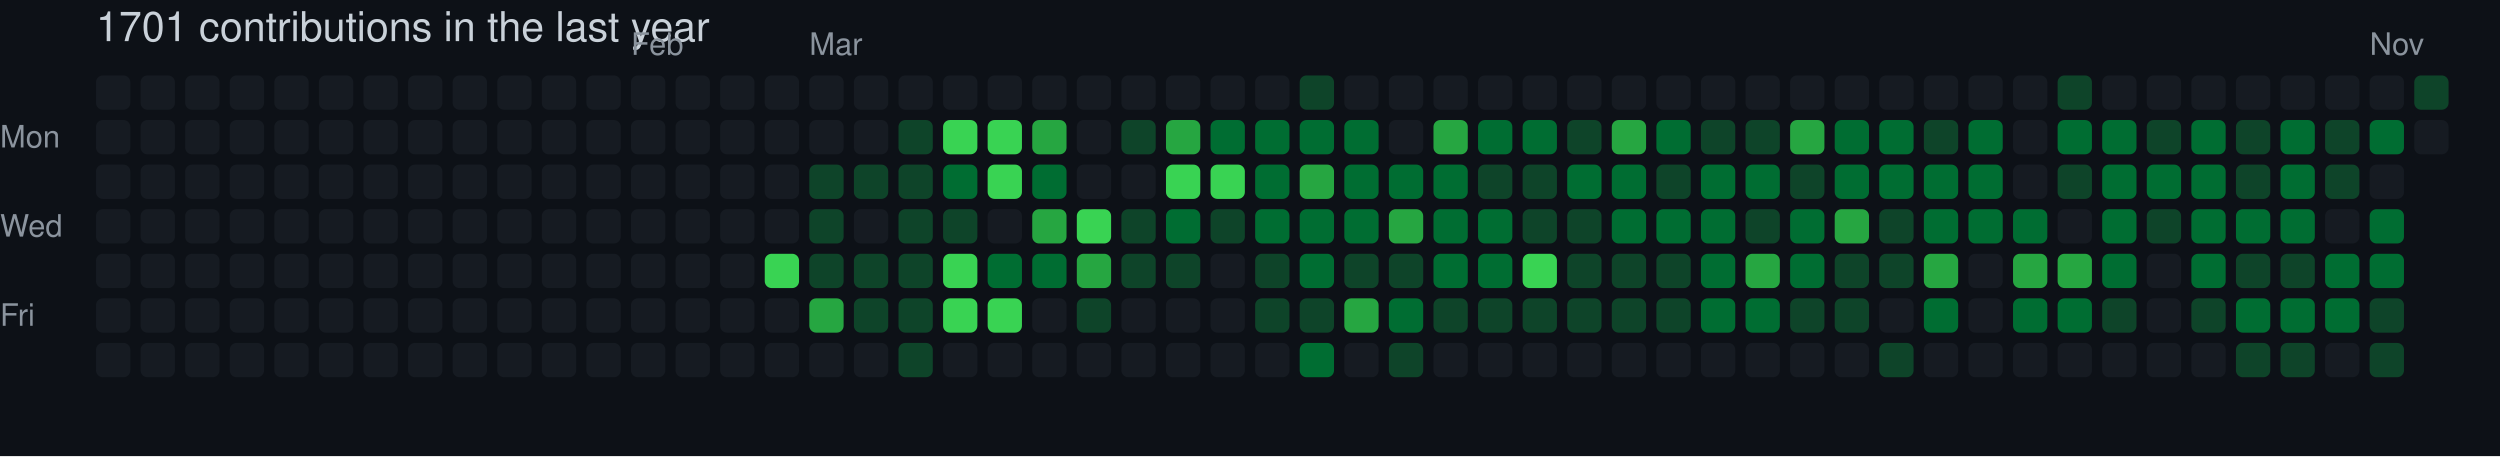
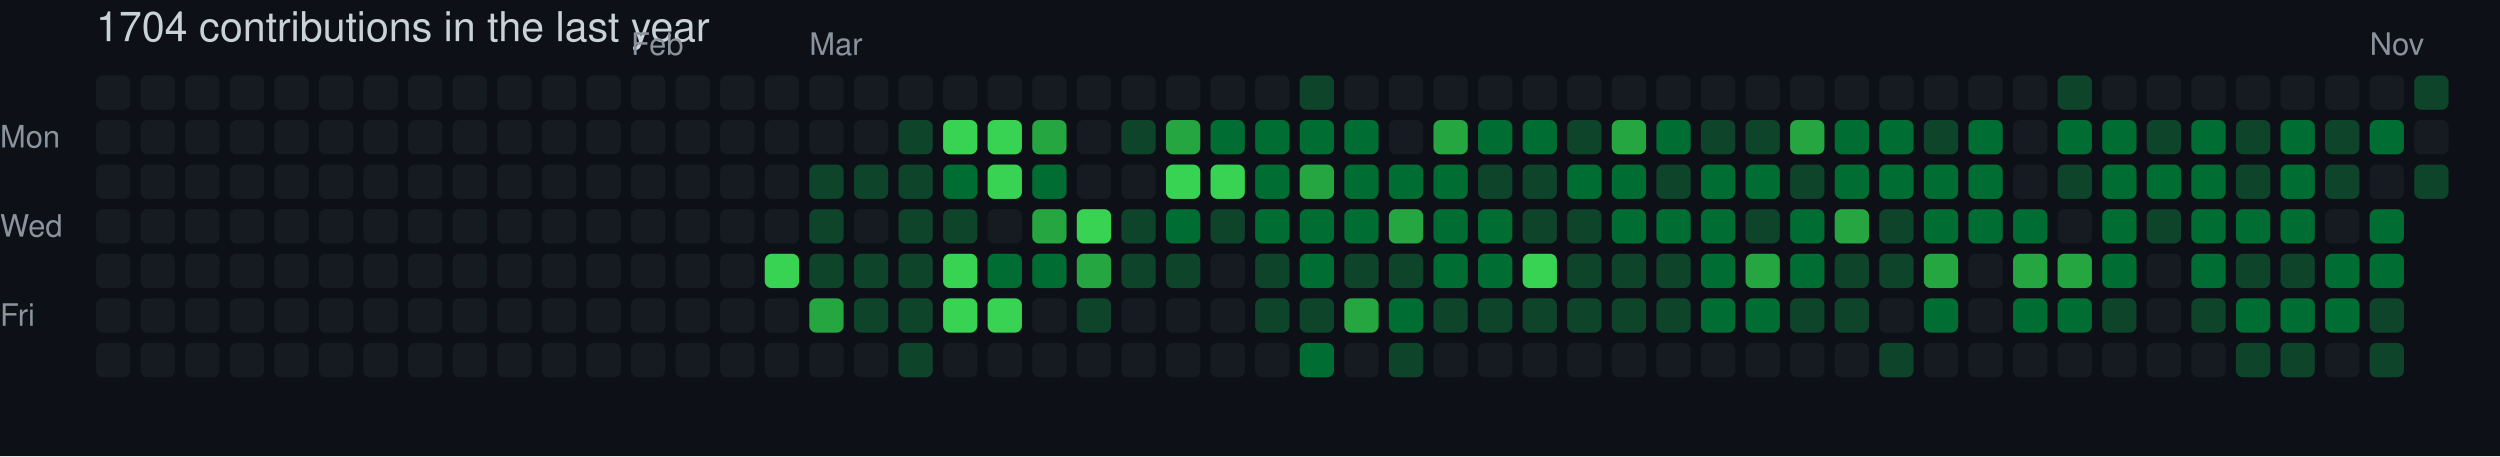
- <svg xmlns="http://www.w3.org/2000/svg" width="729" height="133" viewBox="0 0 729 133" role="img" aria-label="skiliaris made 1701 contributions in the last year">
+ <svg xmlns="http://www.w3.org/2000/svg" width="729" height="133" viewBox="0 0 729 133" role="img" aria-label="skiliaris made 1704 contributions in the last year">
  <rect width="100%" height="100%" fill="#0d1117" />
  <style>
    text {
      font-family: -apple-system, BlinkMacSystemFont, "Segoe UI", Helvetica, Arial, sans-serif;
      font-size: 9px;
      fill: #8b949e;
    }
    .count {
      font-size: 12px;
      fill: #c9d1d9;
    }
  </style>
-   <text x="28" y="12" class="count">1701 contributions in the last year</text>
+   <text x="28" y="12" class="count">1704 contributions in the last year</text>
  <text x="184" y="16">Feb</text>
  <text x="236" y="16">Mar</text>
  <text x="691" y="16">Nov</text>
  <text x="0" y="43">Mon</text>
  <text x="0" y="69">Wed</text>
  <text x="0" y="95">Fri</text>
  <rect x="28" y="22" width="10" height="10" rx="2" ry="2" fill="#161b22">
        </rect>
  <rect x="28" y="35" width="10" height="10" rx="2" ry="2" fill="#161b22">
        </rect>
  <rect x="28" y="48" width="10" height="10" rx="2" ry="2" fill="#161b22">
        </rect>
  <rect x="28" y="61" width="10" height="10" rx="2" ry="2" fill="#161b22">
        </rect>
  <rect x="28" y="74" width="10" height="10" rx="2" ry="2" fill="#161b22">
        </rect>
  <rect x="28" y="87" width="10" height="10" rx="2" ry="2" fill="#161b22">
        </rect>
  <rect x="28" y="100" width="10" height="10" rx="2" ry="2" fill="#161b22">
        </rect>
  <rect x="41" y="22" width="10" height="10" rx="2" ry="2" fill="#161b22">
        </rect>
  <rect x="41" y="35" width="10" height="10" rx="2" ry="2" fill="#161b22">
        </rect>
  <rect x="41" y="48" width="10" height="10" rx="2" ry="2" fill="#161b22">
        </rect>
  <rect x="41" y="61" width="10" height="10" rx="2" ry="2" fill="#161b22">
        </rect>
  <rect x="41" y="74" width="10" height="10" rx="2" ry="2" fill="#161b22">
        </rect>
  <rect x="41" y="87" width="10" height="10" rx="2" ry="2" fill="#161b22">
        </rect>
  <rect x="41" y="100" width="10" height="10" rx="2" ry="2" fill="#161b22">
        </rect>
  <rect x="54" y="22" width="10" height="10" rx="2" ry="2" fill="#161b22">
        </rect>
  <rect x="54" y="35" width="10" height="10" rx="2" ry="2" fill="#161b22">
        </rect>
  <rect x="54" y="48" width="10" height="10" rx="2" ry="2" fill="#161b22">
        </rect>
  <rect x="54" y="61" width="10" height="10" rx="2" ry="2" fill="#161b22">
        </rect>
  <rect x="54" y="74" width="10" height="10" rx="2" ry="2" fill="#161b22">
        </rect>
  <rect x="54" y="87" width="10" height="10" rx="2" ry="2" fill="#161b22">
        </rect>
  <rect x="54" y="100" width="10" height="10" rx="2" ry="2" fill="#161b22">
        </rect>
  <rect x="67" y="22" width="10" height="10" rx="2" ry="2" fill="#161b22">
        </rect>
  <rect x="67" y="35" width="10" height="10" rx="2" ry="2" fill="#161b22">
        </rect>
  <rect x="67" y="48" width="10" height="10" rx="2" ry="2" fill="#161b22">
        </rect>
  <rect x="67" y="61" width="10" height="10" rx="2" ry="2" fill="#161b22">
        </rect>
  <rect x="67" y="74" width="10" height="10" rx="2" ry="2" fill="#161b22">
        </rect>
  <rect x="67" y="87" width="10" height="10" rx="2" ry="2" fill="#161b22">
        </rect>
  <rect x="67" y="100" width="10" height="10" rx="2" ry="2" fill="#161b22">
        </rect>
  <rect x="80" y="22" width="10" height="10" rx="2" ry="2" fill="#161b22">
        </rect>
  <rect x="80" y="35" width="10" height="10" rx="2" ry="2" fill="#161b22">
        </rect>
  <rect x="80" y="48" width="10" height="10" rx="2" ry="2" fill="#161b22">
        </rect>
  <rect x="80" y="61" width="10" height="10" rx="2" ry="2" fill="#161b22">
        </rect>
  <rect x="80" y="74" width="10" height="10" rx="2" ry="2" fill="#161b22">
        </rect>
  <rect x="80" y="87" width="10" height="10" rx="2" ry="2" fill="#161b22">
        </rect>
  <rect x="80" y="100" width="10" height="10" rx="2" ry="2" fill="#161b22">
        </rect>
  <rect x="93" y="22" width="10" height="10" rx="2" ry="2" fill="#161b22">
        </rect>
  <rect x="93" y="35" width="10" height="10" rx="2" ry="2" fill="#161b22">
        </rect>
  <rect x="93" y="48" width="10" height="10" rx="2" ry="2" fill="#161b22">
        </rect>
  <rect x="93" y="61" width="10" height="10" rx="2" ry="2" fill="#161b22">
        </rect>
  <rect x="93" y="74" width="10" height="10" rx="2" ry="2" fill="#161b22">
        </rect>
  <rect x="93" y="87" width="10" height="10" rx="2" ry="2" fill="#161b22">
        </rect>
  <rect x="93" y="100" width="10" height="10" rx="2" ry="2" fill="#161b22">
        </rect>
  <rect x="106" y="22" width="10" height="10" rx="2" ry="2" fill="#161b22">
        </rect>
  <rect x="106" y="35" width="10" height="10" rx="2" ry="2" fill="#161b22">
        </rect>
  <rect x="106" y="48" width="10" height="10" rx="2" ry="2" fill="#161b22">
        </rect>
  <rect x="106" y="61" width="10" height="10" rx="2" ry="2" fill="#161b22">
        </rect>
  <rect x="106" y="74" width="10" height="10" rx="2" ry="2" fill="#161b22">
        </rect>
  <rect x="106" y="87" width="10" height="10" rx="2" ry="2" fill="#161b22">
        </rect>
  <rect x="106" y="100" width="10" height="10" rx="2" ry="2" fill="#161b22">
        </rect>
  <rect x="119" y="22" width="10" height="10" rx="2" ry="2" fill="#161b22">
        </rect>
  <rect x="119" y="35" width="10" height="10" rx="2" ry="2" fill="#161b22">
        </rect>
  <rect x="119" y="48" width="10" height="10" rx="2" ry="2" fill="#161b22">
        </rect>
  <rect x="119" y="61" width="10" height="10" rx="2" ry="2" fill="#161b22">
        </rect>
  <rect x="119" y="74" width="10" height="10" rx="2" ry="2" fill="#161b22">
        </rect>
  <rect x="119" y="87" width="10" height="10" rx="2" ry="2" fill="#161b22">
        </rect>
  <rect x="119" y="100" width="10" height="10" rx="2" ry="2" fill="#161b22">
        </rect>
  <rect x="132" y="22" width="10" height="10" rx="2" ry="2" fill="#161b22">
        </rect>
  <rect x="132" y="35" width="10" height="10" rx="2" ry="2" fill="#161b22">
        </rect>
  <rect x="132" y="48" width="10" height="10" rx="2" ry="2" fill="#161b22">
        </rect>
  <rect x="132" y="61" width="10" height="10" rx="2" ry="2" fill="#161b22">
        </rect>
  <rect x="132" y="74" width="10" height="10" rx="2" ry="2" fill="#161b22">
        </rect>
  <rect x="132" y="87" width="10" height="10" rx="2" ry="2" fill="#161b22">
        </rect>
  <rect x="132" y="100" width="10" height="10" rx="2" ry="2" fill="#161b22">
        </rect>
  <rect x="145" y="22" width="10" height="10" rx="2" ry="2" fill="#161b22">
        </rect>
  <rect x="145" y="35" width="10" height="10" rx="2" ry="2" fill="#161b22">
        </rect>
  <rect x="145" y="48" width="10" height="10" rx="2" ry="2" fill="#161b22">
        </rect>
  <rect x="145" y="61" width="10" height="10" rx="2" ry="2" fill="#161b22">
        </rect>
  <rect x="145" y="74" width="10" height="10" rx="2" ry="2" fill="#161b22">
        </rect>
  <rect x="145" y="87" width="10" height="10" rx="2" ry="2" fill="#161b22">
        </rect>
  <rect x="145" y="100" width="10" height="10" rx="2" ry="2" fill="#161b22">
        </rect>
  <rect x="158" y="22" width="10" height="10" rx="2" ry="2" fill="#161b22">
        </rect>
  <rect x="158" y="35" width="10" height="10" rx="2" ry="2" fill="#161b22">
        </rect>
  <rect x="158" y="48" width="10" height="10" rx="2" ry="2" fill="#161b22">
        </rect>
  <rect x="158" y="61" width="10" height="10" rx="2" ry="2" fill="#161b22">
        </rect>
  <rect x="158" y="74" width="10" height="10" rx="2" ry="2" fill="#161b22">
        </rect>
  <rect x="158" y="87" width="10" height="10" rx="2" ry="2" fill="#161b22">
        </rect>
  <rect x="158" y="100" width="10" height="10" rx="2" ry="2" fill="#161b22">
        </rect>
  <rect x="171" y="22" width="10" height="10" rx="2" ry="2" fill="#161b22">
        </rect>
  <rect x="171" y="35" width="10" height="10" rx="2" ry="2" fill="#161b22">
        </rect>
  <rect x="171" y="48" width="10" height="10" rx="2" ry="2" fill="#161b22">
        </rect>
  <rect x="171" y="61" width="10" height="10" rx="2" ry="2" fill="#161b22">
        </rect>
  <rect x="171" y="74" width="10" height="10" rx="2" ry="2" fill="#161b22">
        </rect>
  <rect x="171" y="87" width="10" height="10" rx="2" ry="2" fill="#161b22">
        </rect>
  <rect x="171" y="100" width="10" height="10" rx="2" ry="2" fill="#161b22">
        </rect>
  <rect x="184" y="22" width="10" height="10" rx="2" ry="2" fill="#161b22">
        </rect>
  <rect x="184" y="35" width="10" height="10" rx="2" ry="2" fill="#161b22">
        </rect>
  <rect x="184" y="48" width="10" height="10" rx="2" ry="2" fill="#161b22">
        </rect>
  <rect x="184" y="61" width="10" height="10" rx="2" ry="2" fill="#161b22">
        </rect>
  <rect x="184" y="74" width="10" height="10" rx="2" ry="2" fill="#161b22">
        </rect>
  <rect x="184" y="87" width="10" height="10" rx="2" ry="2" fill="#161b22">
        </rect>
  <rect x="184" y="100" width="10" height="10" rx="2" ry="2" fill="#161b22">
        </rect>
  <rect x="197" y="22" width="10" height="10" rx="2" ry="2" fill="#161b22">
        </rect>
  <rect x="197" y="35" width="10" height="10" rx="2" ry="2" fill="#161b22">
        </rect>
  <rect x="197" y="48" width="10" height="10" rx="2" ry="2" fill="#161b22">
        </rect>
  <rect x="197" y="61" width="10" height="10" rx="2" ry="2" fill="#161b22">
        </rect>
  <rect x="197" y="74" width="10" height="10" rx="2" ry="2" fill="#161b22">
        </rect>
  <rect x="197" y="87" width="10" height="10" rx="2" ry="2" fill="#161b22">
        </rect>
  <rect x="197" y="100" width="10" height="10" rx="2" ry="2" fill="#161b22">
        </rect>
  <rect x="210" y="22" width="10" height="10" rx="2" ry="2" fill="#161b22">
        </rect>
  <rect x="210" y="35" width="10" height="10" rx="2" ry="2" fill="#161b22">
        </rect>
  <rect x="210" y="48" width="10" height="10" rx="2" ry="2" fill="#161b22">
        </rect>
  <rect x="210" y="61" width="10" height="10" rx="2" ry="2" fill="#161b22">
        </rect>
  <rect x="210" y="74" width="10" height="10" rx="2" ry="2" fill="#161b22">
        </rect>
  <rect x="210" y="87" width="10" height="10" rx="2" ry="2" fill="#161b22">
        </rect>
  <rect x="210" y="100" width="10" height="10" rx="2" ry="2" fill="#161b22">
        </rect>
  <rect x="223" y="22" width="10" height="10" rx="2" ry="2" fill="#161b22">
        </rect>
  <rect x="223" y="35" width="10" height="10" rx="2" ry="2" fill="#161b22">
        </rect>
  <rect x="223" y="48" width="10" height="10" rx="2" ry="2" fill="#161b22">
        </rect>
  <rect x="223" y="61" width="10" height="10" rx="2" ry="2" fill="#161b22">
        </rect>
  <rect x="223" y="74" width="10" height="10" rx="2" ry="2" fill="#39d353">
        </rect>
  <rect x="223" y="87" width="10" height="10" rx="2" ry="2" fill="#161b22">
        </rect>
  <rect x="223" y="100" width="10" height="10" rx="2" ry="2" fill="#161b22">
        </rect>
  <rect x="236" y="22" width="10" height="10" rx="2" ry="2" fill="#161b22">
        </rect>
  <rect x="236" y="35" width="10" height="10" rx="2" ry="2" fill="#161b22">
        </rect>
  <rect x="236" y="48" width="10" height="10" rx="2" ry="2" fill="#0e4429">
        </rect>
  <rect x="236" y="61" width="10" height="10" rx="2" ry="2" fill="#0e4429">
        </rect>
  <rect x="236" y="74" width="10" height="10" rx="2" ry="2" fill="#0e4429">
        </rect>
  <rect x="236" y="87" width="10" height="10" rx="2" ry="2" fill="#26a641">
        </rect>
  <rect x="236" y="100" width="10" height="10" rx="2" ry="2" fill="#161b22">
        </rect>
  <rect x="249" y="22" width="10" height="10" rx="2" ry="2" fill="#161b22">
        </rect>
  <rect x="249" y="35" width="10" height="10" rx="2" ry="2" fill="#161b22">
        </rect>
  <rect x="249" y="48" width="10" height="10" rx="2" ry="2" fill="#0e4429">
        </rect>
  <rect x="249" y="61" width="10" height="10" rx="2" ry="2" fill="#161b22">
        </rect>
  <rect x="249" y="74" width="10" height="10" rx="2" ry="2" fill="#0e4429">
        </rect>
  <rect x="249" y="87" width="10" height="10" rx="2" ry="2" fill="#0e4429">
        </rect>
  <rect x="249" y="100" width="10" height="10" rx="2" ry="2" fill="#161b22">
        </rect>
  <rect x="262" y="22" width="10" height="10" rx="2" ry="2" fill="#161b22">
        </rect>
  <rect x="262" y="35" width="10" height="10" rx="2" ry="2" fill="#0e4429">
        </rect>
  <rect x="262" y="48" width="10" height="10" rx="2" ry="2" fill="#0e4429">
        </rect>
  <rect x="262" y="61" width="10" height="10" rx="2" ry="2" fill="#0e4429">
        </rect>
  <rect x="262" y="74" width="10" height="10" rx="2" ry="2" fill="#0e4429">
        </rect>
  <rect x="262" y="87" width="10" height="10" rx="2" ry="2" fill="#0e4429">
        </rect>
  <rect x="262" y="100" width="10" height="10" rx="2" ry="2" fill="#0e4429">
        </rect>
  <rect x="275" y="22" width="10" height="10" rx="2" ry="2" fill="#161b22">
        </rect>
  <rect x="275" y="35" width="10" height="10" rx="2" ry="2" fill="#39d353">
        </rect>
  <rect x="275" y="48" width="10" height="10" rx="2" ry="2" fill="#006d32">
        </rect>
  <rect x="275" y="61" width="10" height="10" rx="2" ry="2" fill="#0e4429">
        </rect>
  <rect x="275" y="74" width="10" height="10" rx="2" ry="2" fill="#39d353">
        </rect>
  <rect x="275" y="87" width="10" height="10" rx="2" ry="2" fill="#39d353">
        </rect>
  <rect x="275" y="100" width="10" height="10" rx="2" ry="2" fill="#161b22">
        </rect>
  <rect x="288" y="22" width="10" height="10" rx="2" ry="2" fill="#161b22">
        </rect>
  <rect x="288" y="35" width="10" height="10" rx="2" ry="2" fill="#39d353">
        </rect>
  <rect x="288" y="48" width="10" height="10" rx="2" ry="2" fill="#39d353">
        </rect>
  <rect x="288" y="61" width="10" height="10" rx="2" ry="2" fill="#161b22">
        </rect>
  <rect x="288" y="74" width="10" height="10" rx="2" ry="2" fill="#006d32">
        </rect>
  <rect x="288" y="87" width="10" height="10" rx="2" ry="2" fill="#39d353">
        </rect>
  <rect x="288" y="100" width="10" height="10" rx="2" ry="2" fill="#161b22">
        </rect>
  <rect x="301" y="22" width="10" height="10" rx="2" ry="2" fill="#161b22">
        </rect>
  <rect x="301" y="35" width="10" height="10" rx="2" ry="2" fill="#26a641">
        </rect>
  <rect x="301" y="48" width="10" height="10" rx="2" ry="2" fill="#006d32">
        </rect>
  <rect x="301" y="61" width="10" height="10" rx="2" ry="2" fill="#26a641">
        </rect>
  <rect x="301" y="74" width="10" height="10" rx="2" ry="2" fill="#006d32">
        </rect>
  <rect x="301" y="87" width="10" height="10" rx="2" ry="2" fill="#161b22">
        </rect>
  <rect x="301" y="100" width="10" height="10" rx="2" ry="2" fill="#161b22">
        </rect>
  <rect x="314" y="22" width="10" height="10" rx="2" ry="2" fill="#161b22">
        </rect>
  <rect x="314" y="35" width="10" height="10" rx="2" ry="2" fill="#161b22">
        </rect>
  <rect x="314" y="48" width="10" height="10" rx="2" ry="2" fill="#161b22">
        </rect>
  <rect x="314" y="61" width="10" height="10" rx="2" ry="2" fill="#39d353">
        </rect>
  <rect x="314" y="74" width="10" height="10" rx="2" ry="2" fill="#26a641">
        </rect>
  <rect x="314" y="87" width="10" height="10" rx="2" ry="2" fill="#0e4429">
        </rect>
  <rect x="314" y="100" width="10" height="10" rx="2" ry="2" fill="#161b22">
        </rect>
  <rect x="327" y="22" width="10" height="10" rx="2" ry="2" fill="#161b22">
        </rect>
  <rect x="327" y="35" width="10" height="10" rx="2" ry="2" fill="#0e4429">
        </rect>
  <rect x="327" y="48" width="10" height="10" rx="2" ry="2" fill="#161b22">
        </rect>
  <rect x="327" y="61" width="10" height="10" rx="2" ry="2" fill="#0e4429">
        </rect>
  <rect x="327" y="74" width="10" height="10" rx="2" ry="2" fill="#0e4429">
        </rect>
  <rect x="327" y="87" width="10" height="10" rx="2" ry="2" fill="#161b22">
        </rect>
  <rect x="327" y="100" width="10" height="10" rx="2" ry="2" fill="#161b22">
        </rect>
  <rect x="340" y="22" width="10" height="10" rx="2" ry="2" fill="#161b22">
        </rect>
  <rect x="340" y="35" width="10" height="10" rx="2" ry="2" fill="#26a641">
        </rect>
  <rect x="340" y="48" width="10" height="10" rx="2" ry="2" fill="#39d353">
        </rect>
  <rect x="340" y="61" width="10" height="10" rx="2" ry="2" fill="#006d32">
        </rect>
  <rect x="340" y="74" width="10" height="10" rx="2" ry="2" fill="#0e4429">
        </rect>
  <rect x="340" y="87" width="10" height="10" rx="2" ry="2" fill="#161b22">
        </rect>
  <rect x="340" y="100" width="10" height="10" rx="2" ry="2" fill="#161b22">
        </rect>
  <rect x="353" y="22" width="10" height="10" rx="2" ry="2" fill="#161b22">
        </rect>
  <rect x="353" y="35" width="10" height="10" rx="2" ry="2" fill="#006d32">
        </rect>
  <rect x="353" y="48" width="10" height="10" rx="2" ry="2" fill="#39d353">
        </rect>
  <rect x="353" y="61" width="10" height="10" rx="2" ry="2" fill="#0e4429">
        </rect>
  <rect x="353" y="74" width="10" height="10" rx="2" ry="2" fill="#161b22">
        </rect>
  <rect x="353" y="87" width="10" height="10" rx="2" ry="2" fill="#161b22">
        </rect>
  <rect x="353" y="100" width="10" height="10" rx="2" ry="2" fill="#161b22">
        </rect>
  <rect x="366" y="22" width="10" height="10" rx="2" ry="2" fill="#161b22">
        </rect>
  <rect x="366" y="35" width="10" height="10" rx="2" ry="2" fill="#006d32">
        </rect>
  <rect x="366" y="48" width="10" height="10" rx="2" ry="2" fill="#006d32">
        </rect>
  <rect x="366" y="61" width="10" height="10" rx="2" ry="2" fill="#006d32">
        </rect>
  <rect x="366" y="74" width="10" height="10" rx="2" ry="2" fill="#0e4429">
        </rect>
  <rect x="366" y="87" width="10" height="10" rx="2" ry="2" fill="#0e4429">
        </rect>
  <rect x="366" y="100" width="10" height="10" rx="2" ry="2" fill="#161b22">
        </rect>
  <rect x="379" y="22" width="10" height="10" rx="2" ry="2" fill="#0e4429">
        </rect>
  <rect x="379" y="35" width="10" height="10" rx="2" ry="2" fill="#006d32">
        </rect>
  <rect x="379" y="48" width="10" height="10" rx="2" ry="2" fill="#26a641">
        </rect>
  <rect x="379" y="61" width="10" height="10" rx="2" ry="2" fill="#006d32">
        </rect>
  <rect x="379" y="74" width="10" height="10" rx="2" ry="2" fill="#006d32">
        </rect>
  <rect x="379" y="87" width="10" height="10" rx="2" ry="2" fill="#0e4429">
        </rect>
  <rect x="379" y="100" width="10" height="10" rx="2" ry="2" fill="#006d32">
        </rect>
  <rect x="392" y="22" width="10" height="10" rx="2" ry="2" fill="#161b22">
        </rect>
  <rect x="392" y="35" width="10" height="10" rx="2" ry="2" fill="#006d32">
        </rect>
  <rect x="392" y="48" width="10" height="10" rx="2" ry="2" fill="#006d32">
        </rect>
  <rect x="392" y="61" width="10" height="10" rx="2" ry="2" fill="#006d32">
        </rect>
  <rect x="392" y="74" width="10" height="10" rx="2" ry="2" fill="#0e4429">
        </rect>
  <rect x="392" y="87" width="10" height="10" rx="2" ry="2" fill="#26a641">
        </rect>
  <rect x="392" y="100" width="10" height="10" rx="2" ry="2" fill="#161b22">
        </rect>
  <rect x="405" y="22" width="10" height="10" rx="2" ry="2" fill="#161b22">
        </rect>
  <rect x="405" y="35" width="10" height="10" rx="2" ry="2" fill="#161b22">
        </rect>
  <rect x="405" y="48" width="10" height="10" rx="2" ry="2" fill="#006d32">
        </rect>
  <rect x="405" y="61" width="10" height="10" rx="2" ry="2" fill="#26a641">
        </rect>
  <rect x="405" y="74" width="10" height="10" rx="2" ry="2" fill="#0e4429">
        </rect>
  <rect x="405" y="87" width="10" height="10" rx="2" ry="2" fill="#006d32">
        </rect>
  <rect x="405" y="100" width="10" height="10" rx="2" ry="2" fill="#0e4429">
        </rect>
  <rect x="418" y="22" width="10" height="10" rx="2" ry="2" fill="#161b22">
        </rect>
  <rect x="418" y="35" width="10" height="10" rx="2" ry="2" fill="#26a641">
        </rect>
  <rect x="418" y="48" width="10" height="10" rx="2" ry="2" fill="#006d32">
        </rect>
  <rect x="418" y="61" width="10" height="10" rx="2" ry="2" fill="#006d32">
        </rect>
  <rect x="418" y="74" width="10" height="10" rx="2" ry="2" fill="#006d32">
        </rect>
  <rect x="418" y="87" width="10" height="10" rx="2" ry="2" fill="#0e4429">
        </rect>
  <rect x="418" y="100" width="10" height="10" rx="2" ry="2" fill="#161b22">
        </rect>
  <rect x="431" y="22" width="10" height="10" rx="2" ry="2" fill="#161b22">
        </rect>
  <rect x="431" y="35" width="10" height="10" rx="2" ry="2" fill="#006d32">
        </rect>
  <rect x="431" y="48" width="10" height="10" rx="2" ry="2" fill="#0e4429">
        </rect>
  <rect x="431" y="61" width="10" height="10" rx="2" ry="2" fill="#006d32">
        </rect>
  <rect x="431" y="74" width="10" height="10" rx="2" ry="2" fill="#006d32">
        </rect>
  <rect x="431" y="87" width="10" height="10" rx="2" ry="2" fill="#0e4429">
        </rect>
  <rect x="431" y="100" width="10" height="10" rx="2" ry="2" fill="#161b22">
        </rect>
  <rect x="444" y="22" width="10" height="10" rx="2" ry="2" fill="#161b22">
        </rect>
  <rect x="444" y="35" width="10" height="10" rx="2" ry="2" fill="#006d32">
        </rect>
  <rect x="444" y="48" width="10" height="10" rx="2" ry="2" fill="#0e4429">
        </rect>
  <rect x="444" y="61" width="10" height="10" rx="2" ry="2" fill="#0e4429">
        </rect>
  <rect x="444" y="74" width="10" height="10" rx="2" ry="2" fill="#39d353">
        </rect>
  <rect x="444" y="87" width="10" height="10" rx="2" ry="2" fill="#0e4429">
        </rect>
  <rect x="444" y="100" width="10" height="10" rx="2" ry="2" fill="#161b22">
        </rect>
  <rect x="457" y="22" width="10" height="10" rx="2" ry="2" fill="#161b22">
        </rect>
  <rect x="457" y="35" width="10" height="10" rx="2" ry="2" fill="#0e4429">
        </rect>
  <rect x="457" y="48" width="10" height="10" rx="2" ry="2" fill="#006d32">
        </rect>
  <rect x="457" y="61" width="10" height="10" rx="2" ry="2" fill="#0e4429">
        </rect>
  <rect x="457" y="74" width="10" height="10" rx="2" ry="2" fill="#0e4429">
        </rect>
  <rect x="457" y="87" width="10" height="10" rx="2" ry="2" fill="#0e4429">
        </rect>
  <rect x="457" y="100" width="10" height="10" rx="2" ry="2" fill="#161b22">
        </rect>
  <rect x="470" y="22" width="10" height="10" rx="2" ry="2" fill="#161b22">
        </rect>
  <rect x="470" y="35" width="10" height="10" rx="2" ry="2" fill="#26a641">
        </rect>
  <rect x="470" y="48" width="10" height="10" rx="2" ry="2" fill="#006d32">
        </rect>
  <rect x="470" y="61" width="10" height="10" rx="2" ry="2" fill="#006d32">
        </rect>
  <rect x="470" y="74" width="10" height="10" rx="2" ry="2" fill="#0e4429">
        </rect>
  <rect x="470" y="87" width="10" height="10" rx="2" ry="2" fill="#0e4429">
        </rect>
  <rect x="470" y="100" width="10" height="10" rx="2" ry="2" fill="#161b22">
        </rect>
  <rect x="483" y="22" width="10" height="10" rx="2" ry="2" fill="#161b22">
        </rect>
  <rect x="483" y="35" width="10" height="10" rx="2" ry="2" fill="#006d32">
        </rect>
  <rect x="483" y="48" width="10" height="10" rx="2" ry="2" fill="#0e4429">
        </rect>
  <rect x="483" y="61" width="10" height="10" rx="2" ry="2" fill="#006d32">
        </rect>
  <rect x="483" y="74" width="10" height="10" rx="2" ry="2" fill="#0e4429">
        </rect>
  <rect x="483" y="87" width="10" height="10" rx="2" ry="2" fill="#0e4429">
        </rect>
  <rect x="483" y="100" width="10" height="10" rx="2" ry="2" fill="#161b22">
        </rect>
  <rect x="496" y="22" width="10" height="10" rx="2" ry="2" fill="#161b22">
        </rect>
  <rect x="496" y="35" width="10" height="10" rx="2" ry="2" fill="#0e4429">
        </rect>
  <rect x="496" y="48" width="10" height="10" rx="2" ry="2" fill="#006d32">
        </rect>
  <rect x="496" y="61" width="10" height="10" rx="2" ry="2" fill="#006d32">
        </rect>
  <rect x="496" y="74" width="10" height="10" rx="2" ry="2" fill="#006d32">
        </rect>
  <rect x="496" y="87" width="10" height="10" rx="2" ry="2" fill="#006d32">
        </rect>
  <rect x="496" y="100" width="10" height="10" rx="2" ry="2" fill="#161b22">
        </rect>
  <rect x="509" y="22" width="10" height="10" rx="2" ry="2" fill="#161b22">
        </rect>
  <rect x="509" y="35" width="10" height="10" rx="2" ry="2" fill="#0e4429">
        </rect>
  <rect x="509" y="48" width="10" height="10" rx="2" ry="2" fill="#006d32">
        </rect>
  <rect x="509" y="61" width="10" height="10" rx="2" ry="2" fill="#0e4429">
        </rect>
  <rect x="509" y="74" width="10" height="10" rx="2" ry="2" fill="#26a641">
        </rect>
  <rect x="509" y="87" width="10" height="10" rx="2" ry="2" fill="#006d32">
        </rect>
  <rect x="509" y="100" width="10" height="10" rx="2" ry="2" fill="#161b22">
        </rect>
  <rect x="522" y="22" width="10" height="10" rx="2" ry="2" fill="#161b22">
        </rect>
  <rect x="522" y="35" width="10" height="10" rx="2" ry="2" fill="#26a641">
        </rect>
  <rect x="522" y="48" width="10" height="10" rx="2" ry="2" fill="#0e4429">
        </rect>
  <rect x="522" y="61" width="10" height="10" rx="2" ry="2" fill="#006d32">
        </rect>
  <rect x="522" y="74" width="10" height="10" rx="2" ry="2" fill="#006d32">
        </rect>
  <rect x="522" y="87" width="10" height="10" rx="2" ry="2" fill="#0e4429">
        </rect>
  <rect x="522" y="100" width="10" height="10" rx="2" ry="2" fill="#161b22">
        </rect>
  <rect x="535" y="22" width="10" height="10" rx="2" ry="2" fill="#161b22">
        </rect>
  <rect x="535" y="35" width="10" height="10" rx="2" ry="2" fill="#006d32">
        </rect>
  <rect x="535" y="48" width="10" height="10" rx="2" ry="2" fill="#006d32">
        </rect>
  <rect x="535" y="61" width="10" height="10" rx="2" ry="2" fill="#26a641">
        </rect>
  <rect x="535" y="74" width="10" height="10" rx="2" ry="2" fill="#0e4429">
        </rect>
  <rect x="535" y="87" width="10" height="10" rx="2" ry="2" fill="#0e4429">
        </rect>
  <rect x="535" y="100" width="10" height="10" rx="2" ry="2" fill="#161b22">
        </rect>
  <rect x="548" y="22" width="10" height="10" rx="2" ry="2" fill="#161b22">
        </rect>
  <rect x="548" y="35" width="10" height="10" rx="2" ry="2" fill="#006d32">
        </rect>
  <rect x="548" y="48" width="10" height="10" rx="2" ry="2" fill="#006d32">
        </rect>
  <rect x="548" y="61" width="10" height="10" rx="2" ry="2" fill="#0e4429">
        </rect>
  <rect x="548" y="74" width="10" height="10" rx="2" ry="2" fill="#0e4429">
        </rect>
  <rect x="548" y="87" width="10" height="10" rx="2" ry="2" fill="#161b22">
        </rect>
  <rect x="548" y="100" width="10" height="10" rx="2" ry="2" fill="#0e4429">
        </rect>
  <rect x="561" y="22" width="10" height="10" rx="2" ry="2" fill="#161b22">
        </rect>
  <rect x="561" y="35" width="10" height="10" rx="2" ry="2" fill="#0e4429">
        </rect>
  <rect x="561" y="48" width="10" height="10" rx="2" ry="2" fill="#006d32">
        </rect>
  <rect x="561" y="61" width="10" height="10" rx="2" ry="2" fill="#006d32">
        </rect>
  <rect x="561" y="74" width="10" height="10" rx="2" ry="2" fill="#26a641">
        </rect>
  <rect x="561" y="87" width="10" height="10" rx="2" ry="2" fill="#006d32">
        </rect>
  <rect x="561" y="100" width="10" height="10" rx="2" ry="2" fill="#161b22">
        </rect>
  <rect x="574" y="22" width="10" height="10" rx="2" ry="2" fill="#161b22">
        </rect>
  <rect x="574" y="35" width="10" height="10" rx="2" ry="2" fill="#006d32">
        </rect>
  <rect x="574" y="48" width="10" height="10" rx="2" ry="2" fill="#006d32">
        </rect>
  <rect x="574" y="61" width="10" height="10" rx="2" ry="2" fill="#006d32">
        </rect>
  <rect x="574" y="74" width="10" height="10" rx="2" ry="2" fill="#161b22">
        </rect>
  <rect x="574" y="87" width="10" height="10" rx="2" ry="2" fill="#161b22">
        </rect>
  <rect x="574" y="100" width="10" height="10" rx="2" ry="2" fill="#161b22">
        </rect>
  <rect x="587" y="22" width="10" height="10" rx="2" ry="2" fill="#161b22">
        </rect>
  <rect x="587" y="35" width="10" height="10" rx="2" ry="2" fill="#161b22">
        </rect>
  <rect x="587" y="48" width="10" height="10" rx="2" ry="2" fill="#161b22">
        </rect>
  <rect x="587" y="61" width="10" height="10" rx="2" ry="2" fill="#006d32">
        </rect>
  <rect x="587" y="74" width="10" height="10" rx="2" ry="2" fill="#26a641">
        </rect>
  <rect x="587" y="87" width="10" height="10" rx="2" ry="2" fill="#006d32">
        </rect>
  <rect x="587" y="100" width="10" height="10" rx="2" ry="2" fill="#161b22">
        </rect>
  <rect x="600" y="22" width="10" height="10" rx="2" ry="2" fill="#0e4429">
        </rect>
  <rect x="600" y="35" width="10" height="10" rx="2" ry="2" fill="#006d32">
        </rect>
  <rect x="600" y="48" width="10" height="10" rx="2" ry="2" fill="#0e4429">
        </rect>
  <rect x="600" y="61" width="10" height="10" rx="2" ry="2" fill="#161b22">
        </rect>
  <rect x="600" y="74" width="10" height="10" rx="2" ry="2" fill="#26a641">
        </rect>
  <rect x="600" y="87" width="10" height="10" rx="2" ry="2" fill="#006d32">
        </rect>
  <rect x="600" y="100" width="10" height="10" rx="2" ry="2" fill="#161b22">
        </rect>
  <rect x="613" y="22" width="10" height="10" rx="2" ry="2" fill="#161b22">
        </rect>
  <rect x="613" y="35" width="10" height="10" rx="2" ry="2" fill="#006d32">
        </rect>
  <rect x="613" y="48" width="10" height="10" rx="2" ry="2" fill="#006d32">
        </rect>
  <rect x="613" y="61" width="10" height="10" rx="2" ry="2" fill="#006d32">
        </rect>
  <rect x="613" y="74" width="10" height="10" rx="2" ry="2" fill="#006d32">
        </rect>
  <rect x="613" y="87" width="10" height="10" rx="2" ry="2" fill="#0e4429">
        </rect>
  <rect x="613" y="100" width="10" height="10" rx="2" ry="2" fill="#161b22">
        </rect>
  <rect x="626" y="22" width="10" height="10" rx="2" ry="2" fill="#161b22">
        </rect>
  <rect x="626" y="35" width="10" height="10" rx="2" ry="2" fill="#0e4429">
        </rect>
  <rect x="626" y="48" width="10" height="10" rx="2" ry="2" fill="#006d32">
        </rect>
  <rect x="626" y="61" width="10" height="10" rx="2" ry="2" fill="#0e4429">
        </rect>
  <rect x="626" y="74" width="10" height="10" rx="2" ry="2" fill="#161b22">
        </rect>
  <rect x="626" y="87" width="10" height="10" rx="2" ry="2" fill="#161b22">
        </rect>
  <rect x="626" y="100" width="10" height="10" rx="2" ry="2" fill="#161b22">
        </rect>
  <rect x="639" y="22" width="10" height="10" rx="2" ry="2" fill="#161b22">
        </rect>
  <rect x="639" y="35" width="10" height="10" rx="2" ry="2" fill="#006d32">
        </rect>
  <rect x="639" y="48" width="10" height="10" rx="2" ry="2" fill="#006d32">
        </rect>
  <rect x="639" y="61" width="10" height="10" rx="2" ry="2" fill="#006d32">
        </rect>
  <rect x="639" y="74" width="10" height="10" rx="2" ry="2" fill="#006d32">
        </rect>
  <rect x="639" y="87" width="10" height="10" rx="2" ry="2" fill="#0e4429">
        </rect>
  <rect x="639" y="100" width="10" height="10" rx="2" ry="2" fill="#161b22">
        </rect>
  <rect x="652" y="22" width="10" height="10" rx="2" ry="2" fill="#161b22">
        </rect>
  <rect x="652" y="35" width="10" height="10" rx="2" ry="2" fill="#0e4429">
        </rect>
  <rect x="652" y="48" width="10" height="10" rx="2" ry="2" fill="#0e4429">
        </rect>
  <rect x="652" y="61" width="10" height="10" rx="2" ry="2" fill="#006d32">
        </rect>
  <rect x="652" y="74" width="10" height="10" rx="2" ry="2" fill="#0e4429">
        </rect>
  <rect x="652" y="87" width="10" height="10" rx="2" ry="2" fill="#006d32">
        </rect>
  <rect x="652" y="100" width="10" height="10" rx="2" ry="2" fill="#0e4429">
        </rect>
  <rect x="665" y="22" width="10" height="10" rx="2" ry="2" fill="#161b22">
        </rect>
  <rect x="665" y="35" width="10" height="10" rx="2" ry="2" fill="#006d32">
        </rect>
  <rect x="665" y="48" width="10" height="10" rx="2" ry="2" fill="#006d32">
        </rect>
  <rect x="665" y="61" width="10" height="10" rx="2" ry="2" fill="#006d32">
        </rect>
  <rect x="665" y="74" width="10" height="10" rx="2" ry="2" fill="#0e4429">
        </rect>
  <rect x="665" y="87" width="10" height="10" rx="2" ry="2" fill="#006d32">
        </rect>
  <rect x="665" y="100" width="10" height="10" rx="2" ry="2" fill="#0e4429">
        </rect>
  <rect x="678" y="22" width="10" height="10" rx="2" ry="2" fill="#161b22">
        </rect>
  <rect x="678" y="35" width="10" height="10" rx="2" ry="2" fill="#0e4429">
        </rect>
  <rect x="678" y="48" width="10" height="10" rx="2" ry="2" fill="#0e4429">
        </rect>
  <rect x="678" y="61" width="10" height="10" rx="2" ry="2" fill="#161b22">
        </rect>
  <rect x="678" y="74" width="10" height="10" rx="2" ry="2" fill="#006d32">
        </rect>
  <rect x="678" y="87" width="10" height="10" rx="2" ry="2" fill="#006d32">
        </rect>
  <rect x="678" y="100" width="10" height="10" rx="2" ry="2" fill="#161b22">
        </rect>
  <rect x="691" y="22" width="10" height="10" rx="2" ry="2" fill="#161b22">
        </rect>
  <rect x="691" y="35" width="10" height="10" rx="2" ry="2" fill="#006d32">
        </rect>
  <rect x="691" y="48" width="10" height="10" rx="2" ry="2" fill="#161b22">
        </rect>
  <rect x="691" y="61" width="10" height="10" rx="2" ry="2" fill="#006d32">
        </rect>
  <rect x="691" y="74" width="10" height="10" rx="2" ry="2" fill="#006d32">
        </rect>
  <rect x="691" y="87" width="10" height="10" rx="2" ry="2" fill="#0e4429">
        </rect>
  <rect x="691" y="100" width="10" height="10" rx="2" ry="2" fill="#0e4429">
        </rect>
  <rect x="704" y="22" width="10" height="10" rx="2" ry="2" fill="#0e4429">
        </rect>
  <rect x="704" y="35" width="10" height="10" rx="2" ry="2" fill="#161b22">
        </rect>
+   <rect x="704" y="48" width="10" height="10" rx="2" ry="2" fill="#0e4429">
+         </rect>
</svg>
